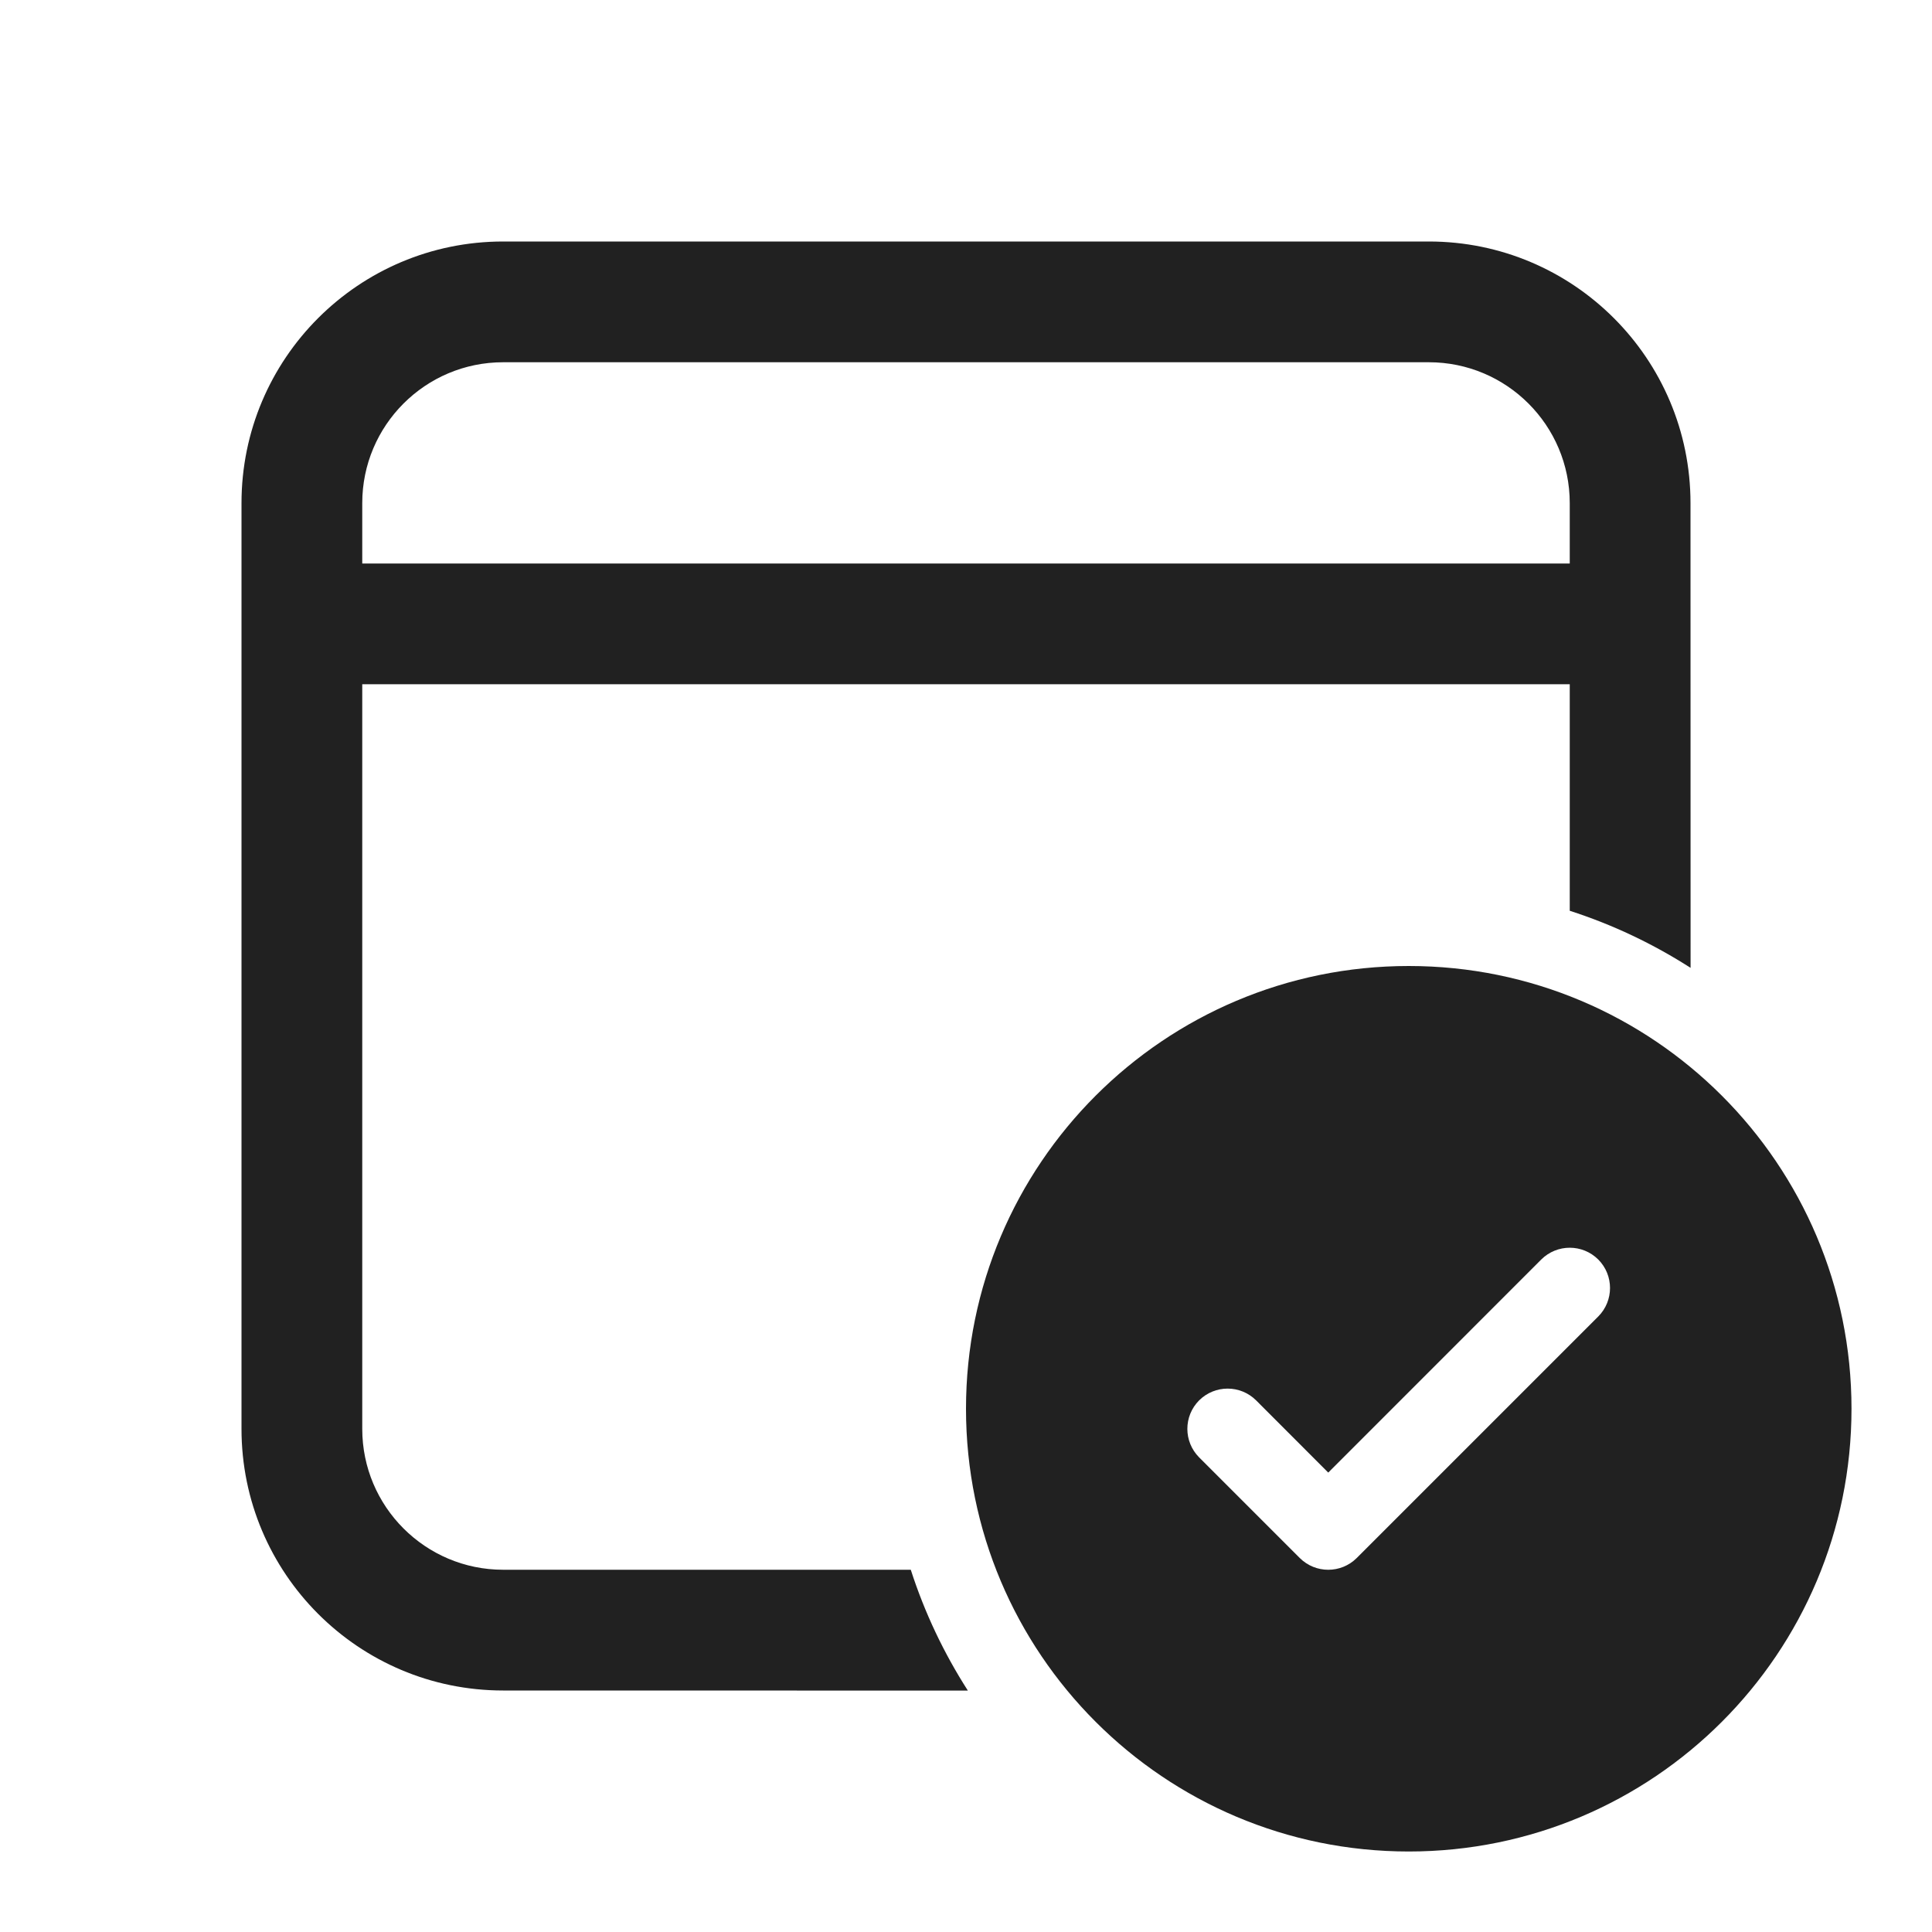
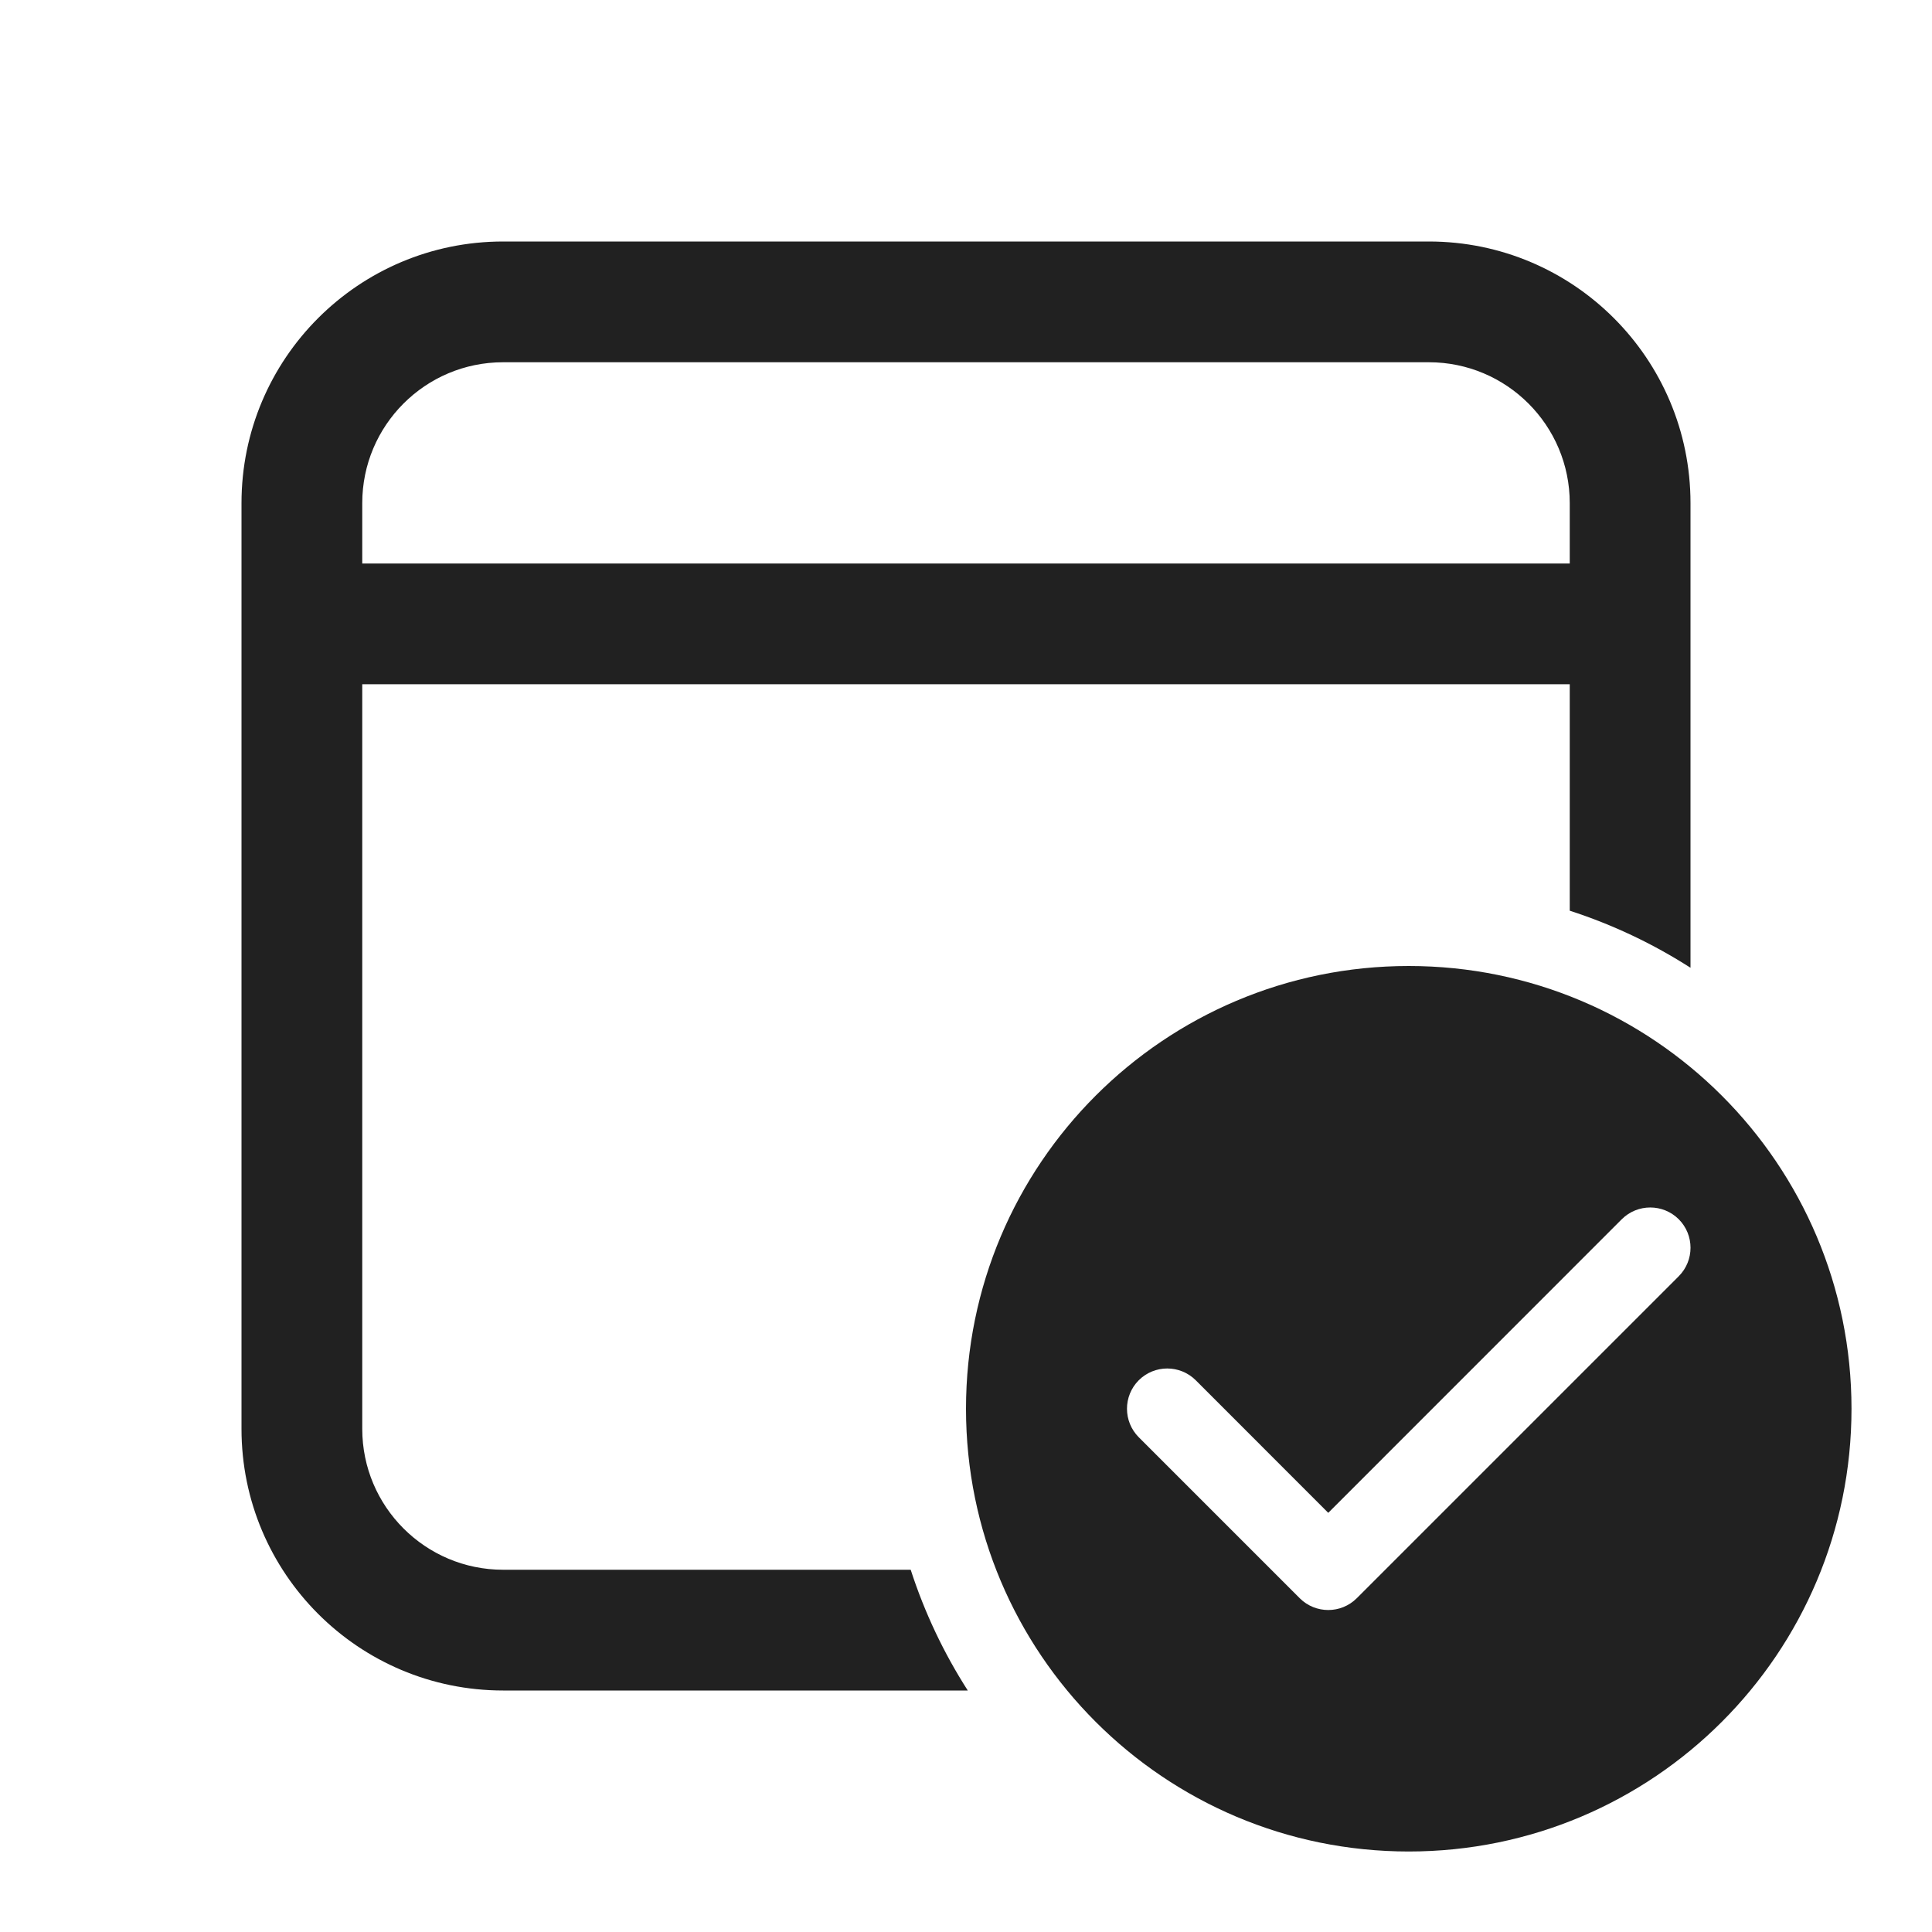
<svg xmlns="http://www.w3.org/2000/svg" width="24" height="24" viewBox="0 0 24 24" fill="none">
-   <path d="M21 6.25C21 4.455 19.545 3 17.75 3H6.25C4.455 3 3 4.455 3 6.25V17.75C3 19.545 4.455 21 6.25 21L12.023 21.001C11.726 20.538 11.486 20.034 11.314 19.5L6.25 19.5C5.284 19.5 4.5 18.716 4.5 17.75V8.5H19.5L19.5 11.314C20.034 11.486 20.538 11.726 21.001 12.023L21 6.25ZM6.25 4.5H17.75C18.716 4.5 19.5 5.284 19.5 6.25V7H4.5V6.25C4.5 5.284 5.284 4.5 6.25 4.5Z" fill="#212121" />
-   <path d="M23 17.5C23 20.538 20.538 23 17.5 23C14.462 23 12 20.538 12 17.5C12 14.462 14.462 12 17.5 12C20.538 12 23 14.462 23 17.5ZM19.854 15.646C19.658 15.451 19.342 15.451 19.146 15.646L16.5 18.293L15.604 17.396C15.408 17.201 15.092 17.201 14.896 17.396C14.701 17.592 14.701 17.908 14.896 18.104L16.146 19.354C16.342 19.549 16.658 19.549 16.854 19.354L19.854 16.354C20.049 16.158 20.049 15.842 19.854 15.646Z" fill="#212121" />
+   <path d="M17.75 3C19.545 3 21 4.455 21 6.25V12.022C20.537 11.725 20.034 11.486 19.5 11.313V8.5H4.5V17.75C4.5 18.716 5.284 19.5 6.25 19.5H11.313C11.486 20.034 11.725 20.537 12.022 21H6.25C4.455 21 3 19.545 3 17.75V6.25C3 4.455 4.455 3 6.25 3H17.75ZM17.75 4.5H6.25C5.284 4.5 4.5 5.284 4.5 6.25V7H19.5V6.25C19.5 5.284 18.716 4.5 17.75 4.5Z" fill="#212121" />
+   <path d="M23 17.5C23 20.538 20.538 23 17.5 23C14.462 23 12 20.538 12 17.5C12 14.462 14.462 12 17.5 12C20.538 12 23 14.462 23 17.5ZM20.854 15.146C20.658 14.951 20.342 14.951 20.146 15.146L16.5 18.793L14.854 17.146C14.658 16.951 14.342 16.951 14.146 17.146C13.951 17.342 13.951 17.658 14.146 17.854L16.146 19.854C16.342 20.049 16.658 20.049 16.854 19.854L20.854 15.854C21.049 15.658 21.049 15.342 20.854 15.146Z" fill="#212121" />
</svg>
